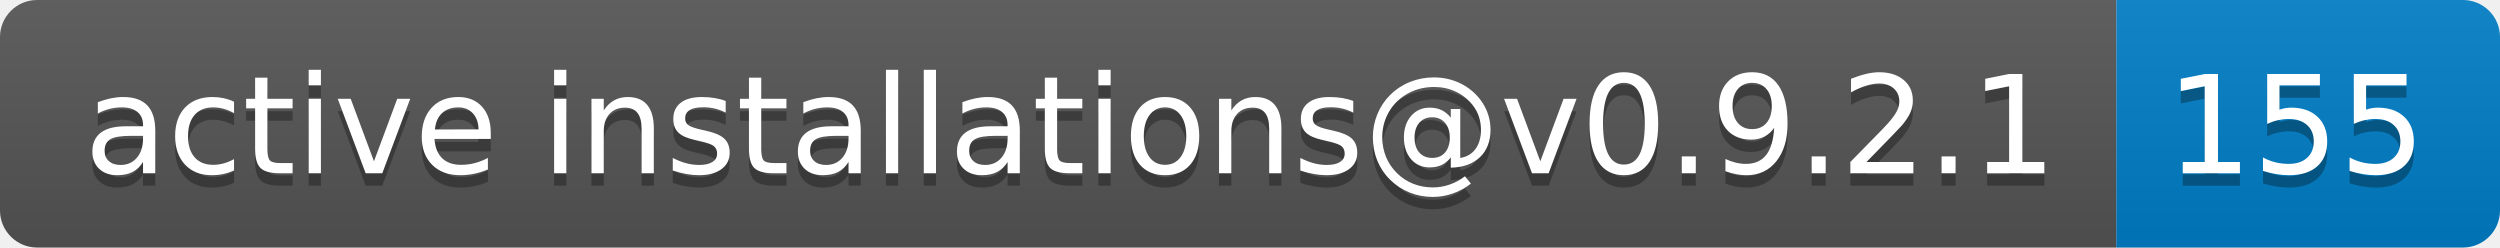
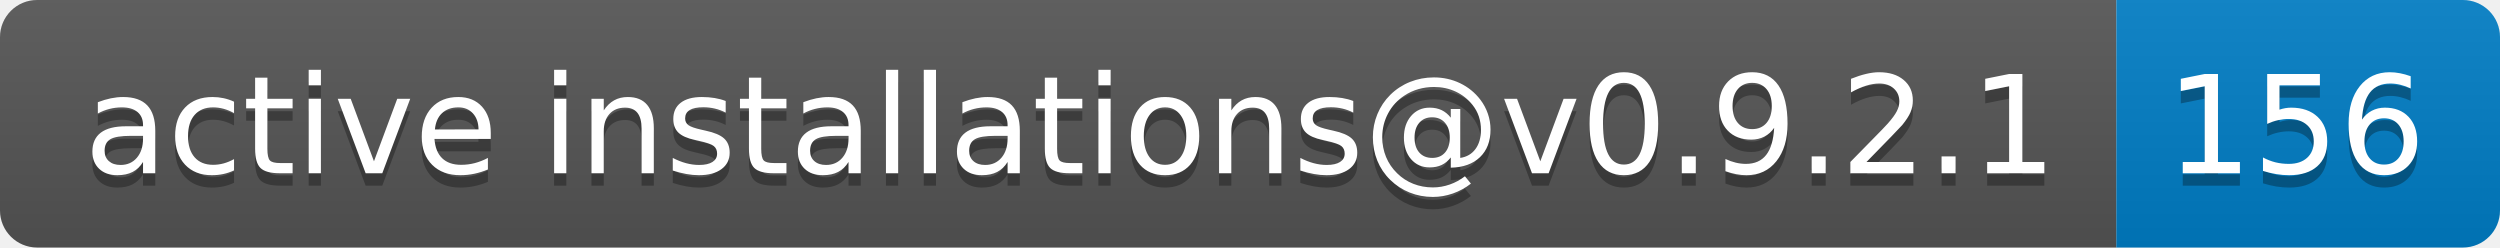
- <svg xmlns="http://www.w3.org/2000/svg" width="202" height="20" role="img" aria-label="active installations@v0.9.2.1: 155">
+ <svg xmlns="http://www.w3.org/2000/svg" width="202" height="20" role="img" aria-label="active installations@v0.9.2.1: 156">
  <linearGradient id="s" x2="0" y2="100%">
    <stop offset="0" stop-color="#bbb" stop-opacity=".1" />
    <stop offset="1" stop-opacity=".1" />
  </linearGradient>
  <clipPath id="r">
    <rect width="202" height="20" rx="3" fill="#fff" />
  </clipPath>
  <g clip-path="url(#r)">
    <rect width="171" height="20" fill="#555" />
    <rect x="171" width="31" height="20" fill="#007ec6" />
    <rect width="202" height="20" fill="url(#s)" />
  </g>
  <g fill="#fff" text-anchor="middle" font-family="Verdana,Geneva,DejaVu Sans,sans-serif" text-rendering="geometricPrecision" font-size="110">
    <text aria-hidden="true" x="865" y="150" fill="#010101" fill-opacity=".3" transform="scale(.1)" textLength="1610">active installations@v0.9.2.1</text>
    <text x="865" y="140" transform="scale(.1)" fill="#fff" textLength="1610">active installations@v0.9.2.1</text>
-     <text aria-hidden="true" x="1855" y="150" fill="#010101" fill-opacity=".3" transform="scale(.1)" textLength="210">155</text>
-     <text x="1855" y="140" transform="scale(.1)" fill="#fff" textLength="210">155</text>
+     <text aria-hidden="true" x="1855" y="150" fill="#010101" fill-opacity=".3" transform="scale(.1)" textLength="210">156</text>
+     <text x="1855" y="140" transform="scale(.1)" fill="#fff" textLength="210">156</text>
  </g>
</svg>
